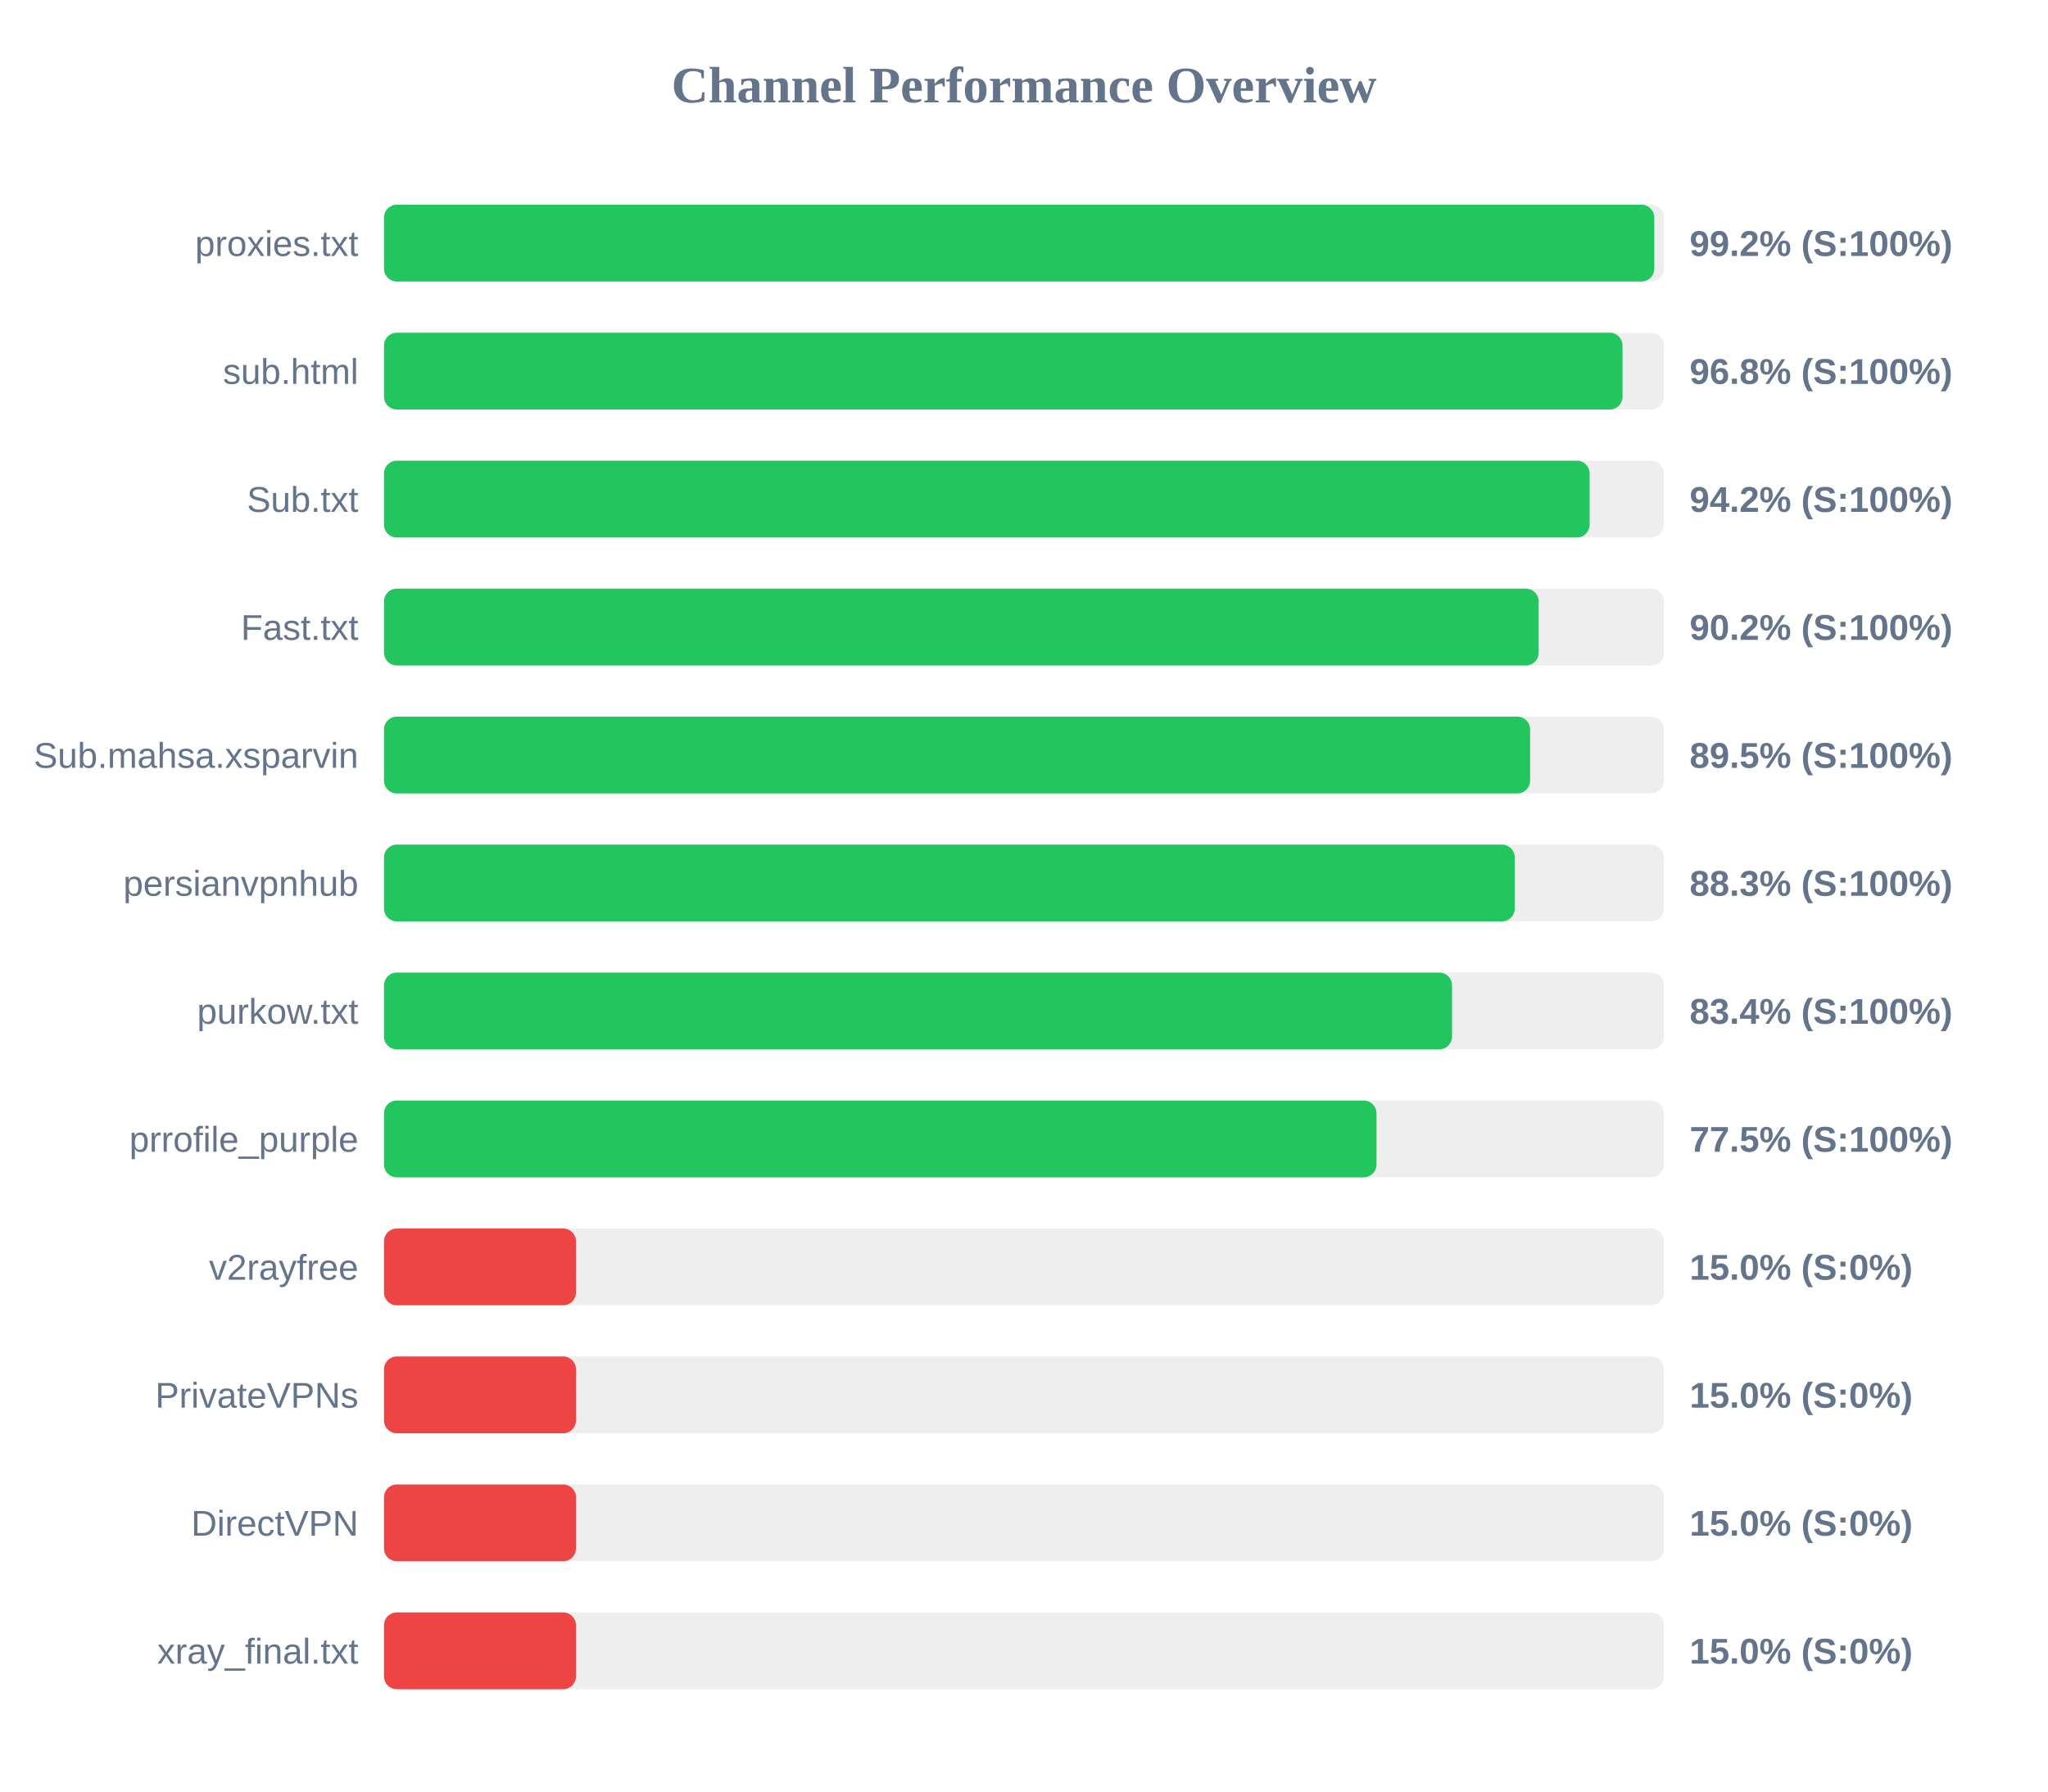
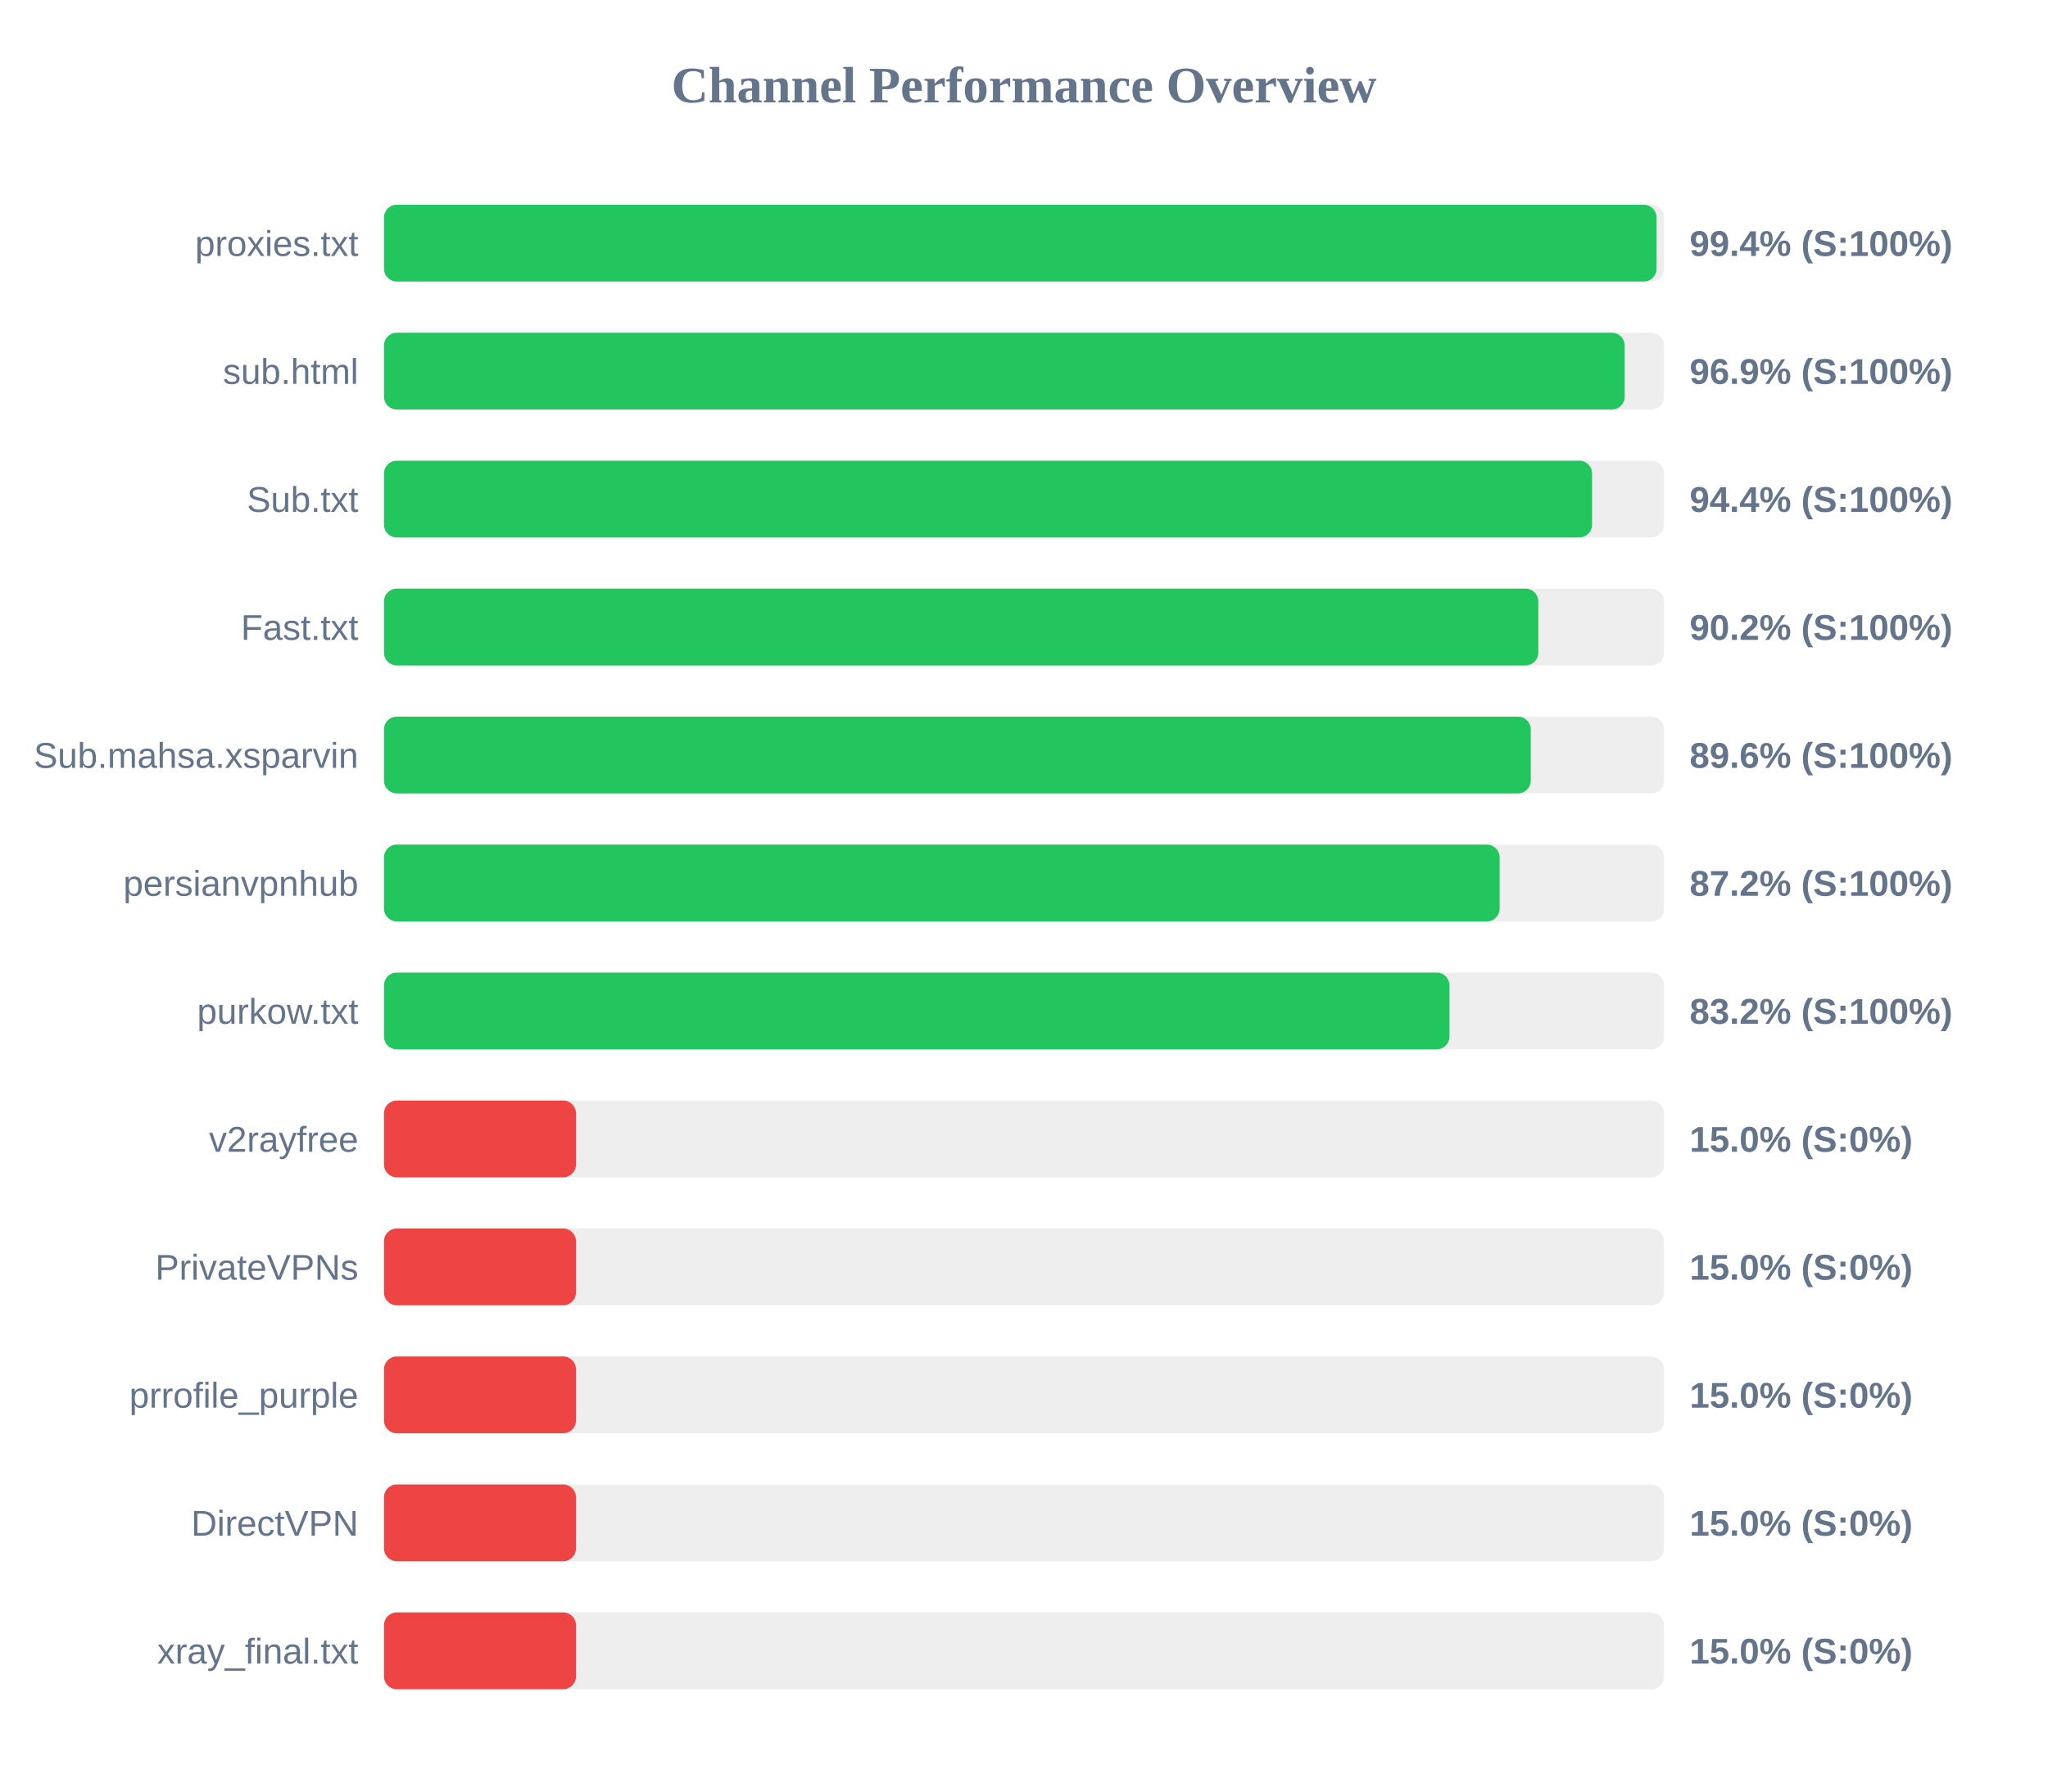
<svg xmlns="http://www.w3.org/2000/svg" width="800" height="700" version="1.1">
  <style>
        .row { font: 14px Arial; fill: #64748b; }
        .score { font: bold 14px Arial; fill: #64748b; }
    </style>
  <text x="400" y="40" text-anchor="middle" font-size="20px" font-weight="bold" fill="#64748b">Channel Performance Overview</text>
  <rect x="150" y="80" width="500" height="30" fill="#eee" rx="5" />
-   <rect x="150" y="80" width="496.2" height="30" fill="#22c55e" rx="5" />
+   <rect x="150" y="80" width="497.1" height="30" fill="#22c55e" rx="5" />
  <text x="140" y="100" text-anchor="end" class="row">proxies.txt</text>
-   <text x="660" y="100" text-anchor="start" class="score">99.2% (S:100%)</text>
+   <text x="660" y="100" text-anchor="start" class="score">99.4% (S:100%)</text>
  <rect x="150" y="130" width="500" height="30" fill="#eee" rx="5" />
-   <rect x="150" y="130" width="483.8" height="30" fill="#22c55e" rx="5" />
+   <rect x="150" y="130" width="484.65" height="30" fill="#22c55e" rx="5" />
  <text x="140" y="150" text-anchor="end" class="row">sub.html</text>
-   <text x="660" y="150" text-anchor="start" class="score">96.8% (S:100%)</text>
+   <text x="660" y="150" text-anchor="start" class="score">96.9% (S:100%)</text>
  <rect x="150" y="180" width="500" height="30" fill="#eee" rx="5" />
-   <rect x="150" y="180" width="470.95" height="30" fill="#22c55e" rx="5" />
+   <rect x="150" y="180" width="471.9" height="30" fill="#22c55e" rx="5" />
  <text x="140" y="200" text-anchor="end" class="row">Sub.txt</text>
-   <text x="660" y="200" text-anchor="start" class="score">94.2% (S:100%)</text>
+   <text x="660" y="200" text-anchor="start" class="score">94.4% (S:100%)</text>
  <rect x="150" y="230" width="500" height="30" fill="#eee" rx="5" />
-   <rect x="150" y="230" width="451.05" height="30" fill="#22c55e" rx="5" />
+   <rect x="150" y="230" width="450.9" height="30" fill="#22c55e" rx="5" />
  <text x="140" y="250" text-anchor="end" class="row">Fast.txt</text>
  <text x="660" y="250" text-anchor="start" class="score">90.2% (S:100%)</text>
  <rect x="150" y="280" width="500" height="30" fill="#eee" rx="5" />
-   <rect x="150" y="280" width="447.7" height="30" fill="#22c55e" rx="5" />
+   <rect x="150" y="280" width="447.95" height="30" fill="#22c55e" rx="5" />
  <text x="140" y="300" text-anchor="end" class="row">Sub.mahsa.xsparvin</text>
-   <text x="660" y="300" text-anchor="start" class="score">89.5% (S:100%)</text>
+   <text x="660" y="300" text-anchor="start" class="score">89.6% (S:100%)</text>
  <rect x="150" y="330" width="500" height="30" fill="#eee" rx="5" />
-   <rect x="150" y="330" width="441.7" height="30" fill="#22c55e" rx="5" />
+   <rect x="150" y="330" width="435.8" height="30" fill="#22c55e" rx="5" />
  <text x="140" y="350" text-anchor="end" class="row">persianvpnhub</text>
-   <text x="660" y="350" text-anchor="start" class="score">88.3% (S:100%)</text>
+   <text x="660" y="350" text-anchor="start" class="score">87.2% (S:100%)</text>
  <rect x="150" y="380" width="500" height="30" fill="#eee" rx="5" />
-   <rect x="150" y="380" width="417.2" height="30" fill="#22c55e" rx="5" />
+   <rect x="150" y="380" width="416.2" height="30" fill="#22c55e" rx="5" />
  <text x="140" y="400" text-anchor="end" class="row">purkow.txt</text>
-   <text x="660" y="400" text-anchor="start" class="score">83.4% (S:100%)</text>
+   <text x="660" y="400" text-anchor="start" class="score">83.2% (S:100%)</text>
  <rect x="150" y="430" width="500" height="30" fill="#eee" rx="5" />
-   <rect x="150" y="430" width="387.7" height="30" fill="#22c55e" rx="5" />
-   <text x="140" y="450" text-anchor="end" class="row">prrofile_purple</text>
-   <text x="660" y="450" text-anchor="start" class="score">77.5% (S:100%)</text>
+   <rect x="150" y="430" width="75.0" height="30" fill="#ef4444" rx="5" />
+   <text x="140" y="450" text-anchor="end" class="row">v2rayfree</text>
+   <text x="660" y="450" text-anchor="start" class="score">15.0% (S:0%)</text>
  <rect x="150" y="480" width="500" height="30" fill="#eee" rx="5" />
  <rect x="150" y="480" width="75.0" height="30" fill="#ef4444" rx="5" />
-   <text x="140" y="500" text-anchor="end" class="row">v2rayfree</text>
+   <text x="140" y="500" text-anchor="end" class="row">PrivateVPNs</text>
  <text x="660" y="500" text-anchor="start" class="score">15.0% (S:0%)</text>
  <rect x="150" y="530" width="500" height="30" fill="#eee" rx="5" />
  <rect x="150" y="530" width="75.0" height="30" fill="#ef4444" rx="5" />
-   <text x="140" y="550" text-anchor="end" class="row">PrivateVPNs</text>
+   <text x="140" y="550" text-anchor="end" class="row">prrofile_purple</text>
  <text x="660" y="550" text-anchor="start" class="score">15.0% (S:0%)</text>
  <rect x="150" y="580" width="500" height="30" fill="#eee" rx="5" />
  <rect x="150" y="580" width="75.0" height="30" fill="#ef4444" rx="5" />
  <text x="140" y="600" text-anchor="end" class="row">DirectVPN</text>
  <text x="660" y="600" text-anchor="start" class="score">15.0% (S:0%)</text>
  <rect x="150" y="630" width="500" height="30" fill="#eee" rx="5" />
  <rect x="150" y="630" width="75.0" height="30" fill="#ef4444" rx="5" />
  <text x="140" y="650" text-anchor="end" class="row">xray_final.txt</text>
  <text x="660" y="650" text-anchor="start" class="score">15.0% (S:0%)</text>
</svg>
